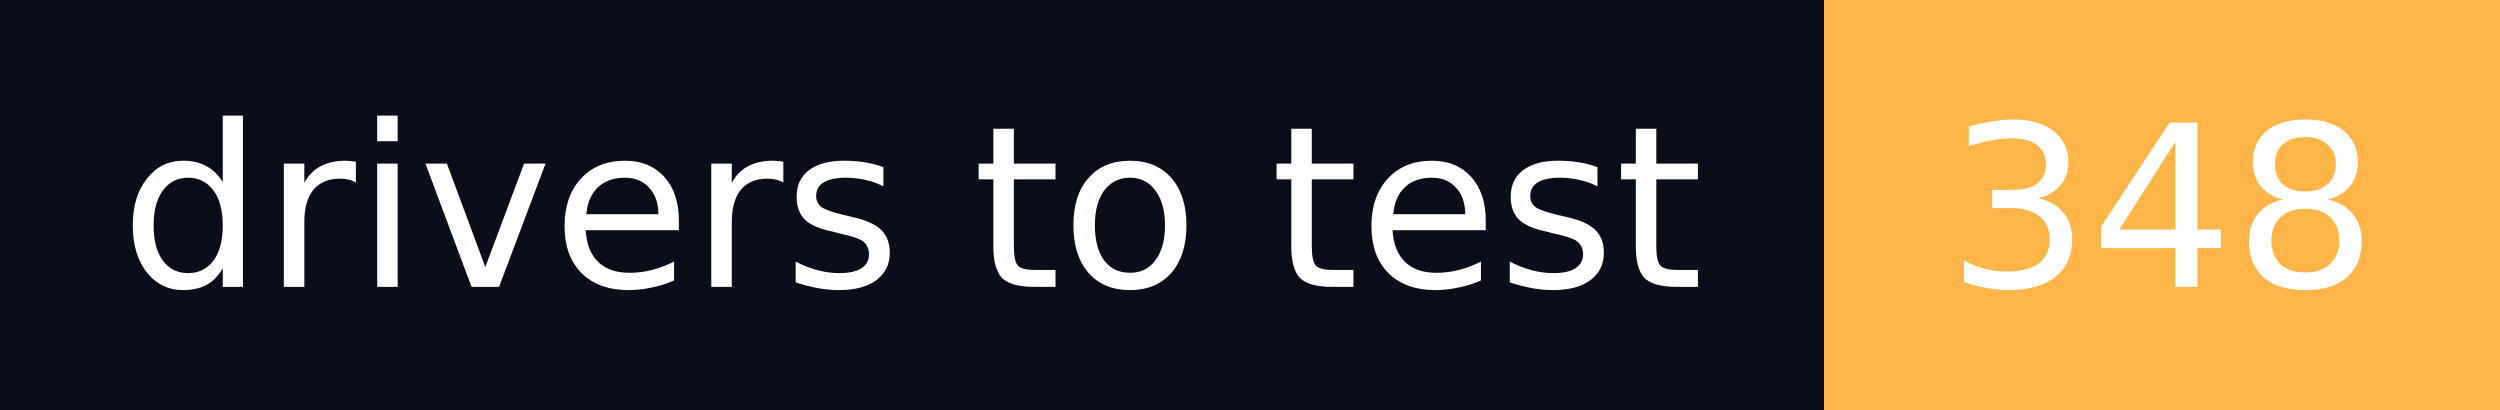
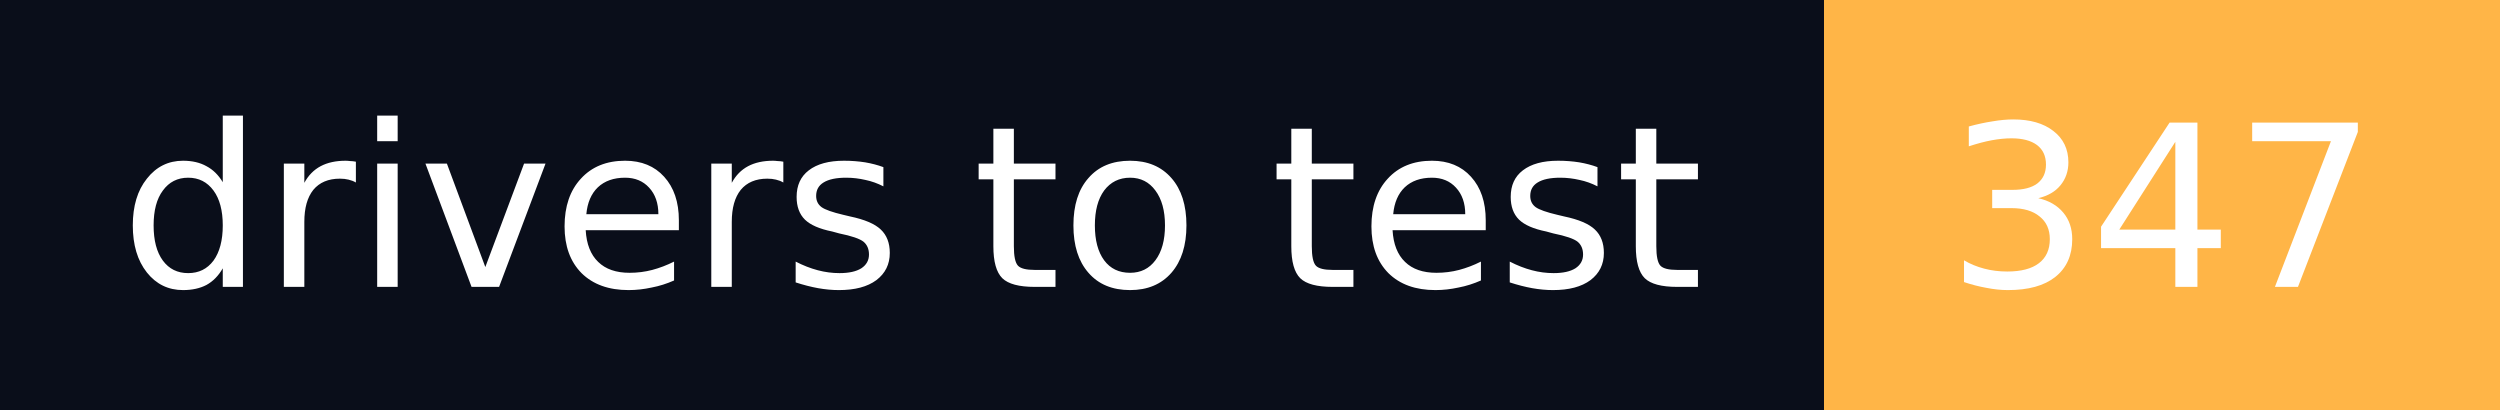
- <svg xmlns="http://www.w3.org/2000/svg" width="122" height="20" role="img" aria-label="drivers to test: 348">
+ <svg xmlns="http://www.w3.org/2000/svg" width="122" height="20" role="img" aria-label="drivers to test: 347">
  <g shape-rendering="crispEdges">
    <rect width="89" height="20" fill="#0a0e1a" />
    <rect x="89" width="33" height="20" fill="#ffb547" />
  </g>
  <g fill="#fff" text-anchor="middle" font-family="Verdana,Geneva,DejaVu Sans,sans-serif" font-size="11" text-rendering="geometricPrecision">
    <text x="44.5" y="14" textLength="77" lengthAdjust="spacingAndGlyphs">drivers to test</text>
-     <text x="105.5" y="14" textLength="21" lengthAdjust="spacingAndGlyphs">348</text>
+     <text x="105.5" y="14" textLength="21" lengthAdjust="spacingAndGlyphs">347</text>
  </g>
</svg>
